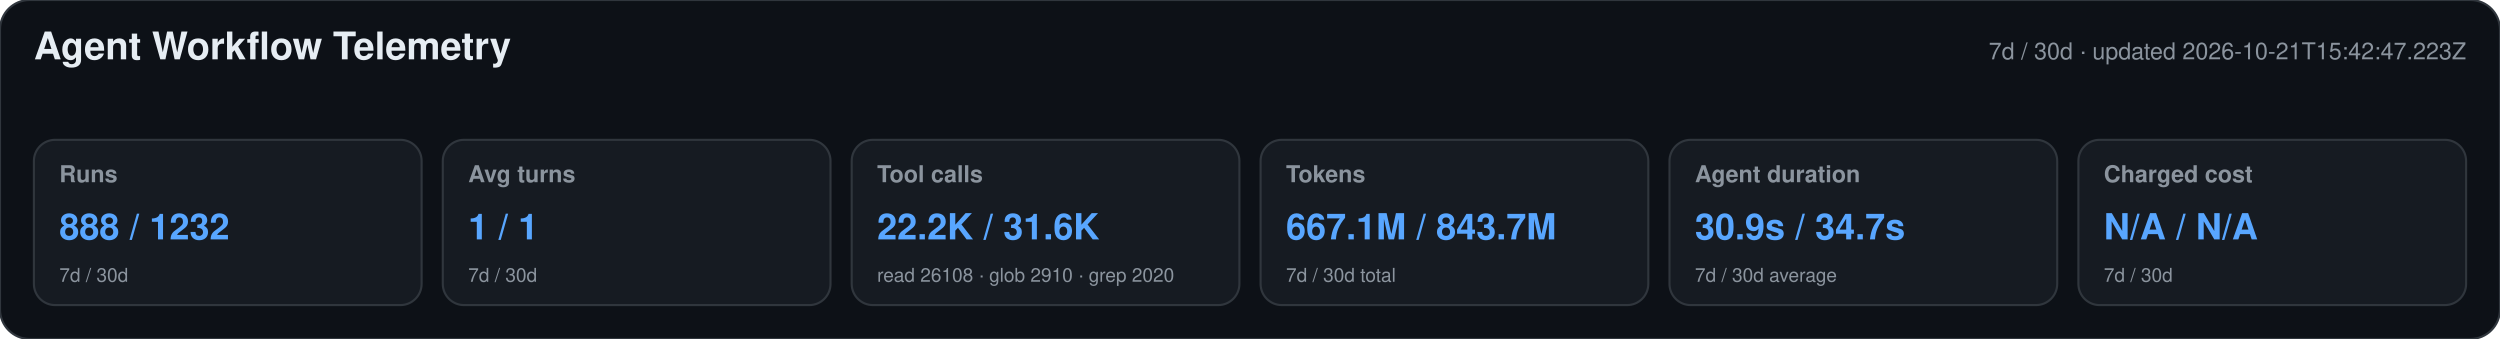
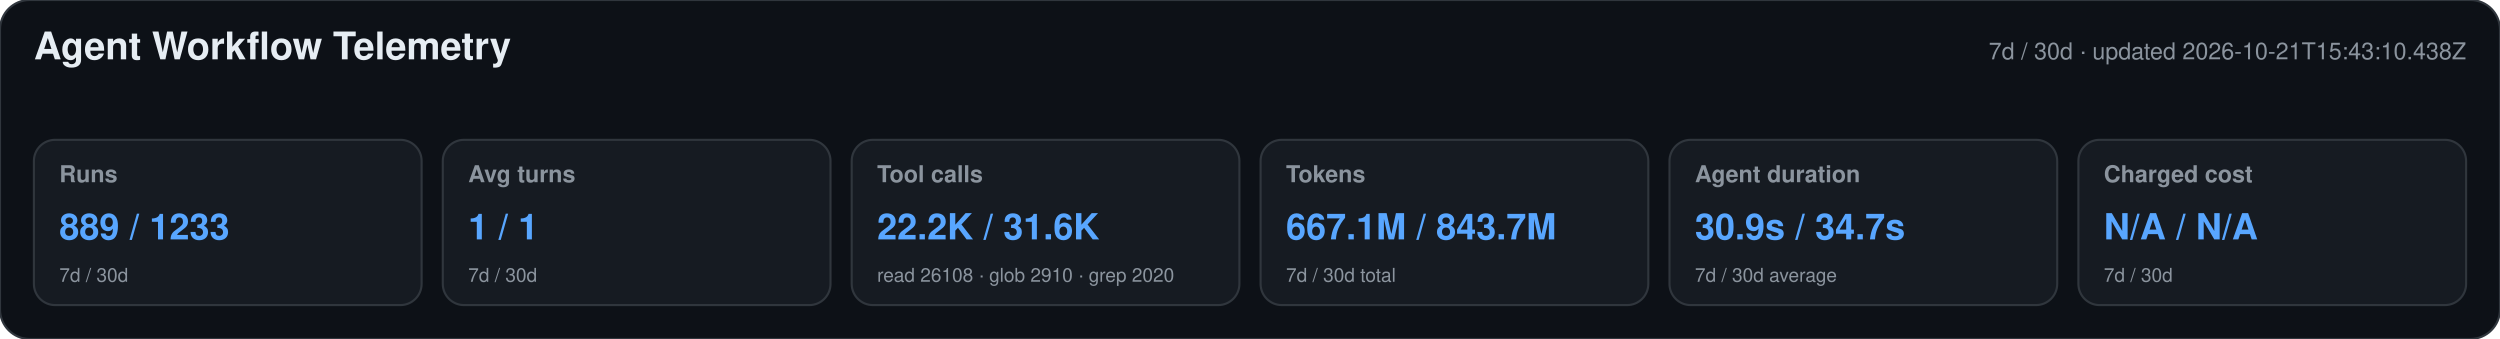
<svg xmlns="http://www.w3.org/2000/svg" width="1180" height="160" viewBox="0 0 1180 160" role="img" aria-labelledby="title desc">
  <style>text{font-family:-apple-system,BlinkMacSystemFont,"Segoe UI",Helvetica,Arial,sans-serif}.heading{font-size:18px;font-weight:650;fill:#e6edf3}.meta,.label,.secondary{fill:#8b949e}.meta,.label{font-size:11px}.label{font-weight:600}.primary{font-size:17px;font-weight:700;fill:#58a6ff}.secondary{font-size:9px}</style>
  <rect width="1180" height="160" rx="14" fill="#0d1117" stroke="#30363d" />
  <text x="16" y="28" class="heading">Agent Workflow Telemetry</text>
-   <text x="1164" y="28" text-anchor="end" class="meta">7d / 30d · updated 2026-10-21T15:42:47.223Z</text>
+   <text x="1164" y="28" text-anchor="end" class="meta">7d / 30d · updated 2026-10-21T15:43:10.438Z</text>
  <g>
    <rect x="16" y="66" width="183" height="78" rx="10" fill="#161b22" stroke="#30363d" />
    <text x="28" y="86" class="label">Runs</text>
-     <text x="28" y="113" class="primary">888 / 1232</text>
+     <text x="28" y="113" class="primary">889 / 1233</text>
    <text x="28" y="133" class="secondary">7d / 30d</text>
  </g>
  <g>
    <rect x="209" y="66" width="183" height="78" rx="10" fill="#161b22" stroke="#30363d" />
    <text x="221" y="86" class="label">Avg turns</text>
    <text x="221" y="113" class="primary">1 / 1</text>
    <text x="221" y="133" class="secondary">7d / 30d</text>
  </g>
  <g>
    <rect x="402" y="66" width="183" height="78" rx="10" fill="#161b22" stroke="#30363d" />
    <text x="414" y="86" class="label">Tool calls</text>
    <text x="414" y="113" class="primary">22.2K / 31.6K</text>
    <text x="414" y="133" class="secondary">read 26108 · glob 2910 · grep 2020</text>
  </g>
  <g>
    <rect x="595" y="66" width="183" height="78" rx="10" fill="#161b22" stroke="#30363d" />
    <text x="607" y="86" class="label">Tokens</text>
    <text x="607" y="113" class="primary">667.1M / 843.7M</text>
    <text x="607" y="133" class="secondary">7d / 30d total</text>
  </g>
  <g>
    <rect x="788" y="66" width="183" height="78" rx="10" fill="#161b22" stroke="#30363d" />
    <text x="800" y="86" class="label">Agent duration</text>
    <text x="800" y="113" class="primary">30.9s / 34.7s</text>
    <text x="800" y="133" class="secondary">7d / 30d average</text>
  </g>
  <g>
    <rect x="981" y="66" width="183" height="78" rx="10" fill="#161b22" stroke="#30363d" />
    <text x="993" y="86" class="label">Charged cost</text>
    <text x="993" y="113" class="primary">N/A / N/A</text>
    <text x="993" y="133" class="secondary">7d / 30d</text>
  </g>
</svg>
